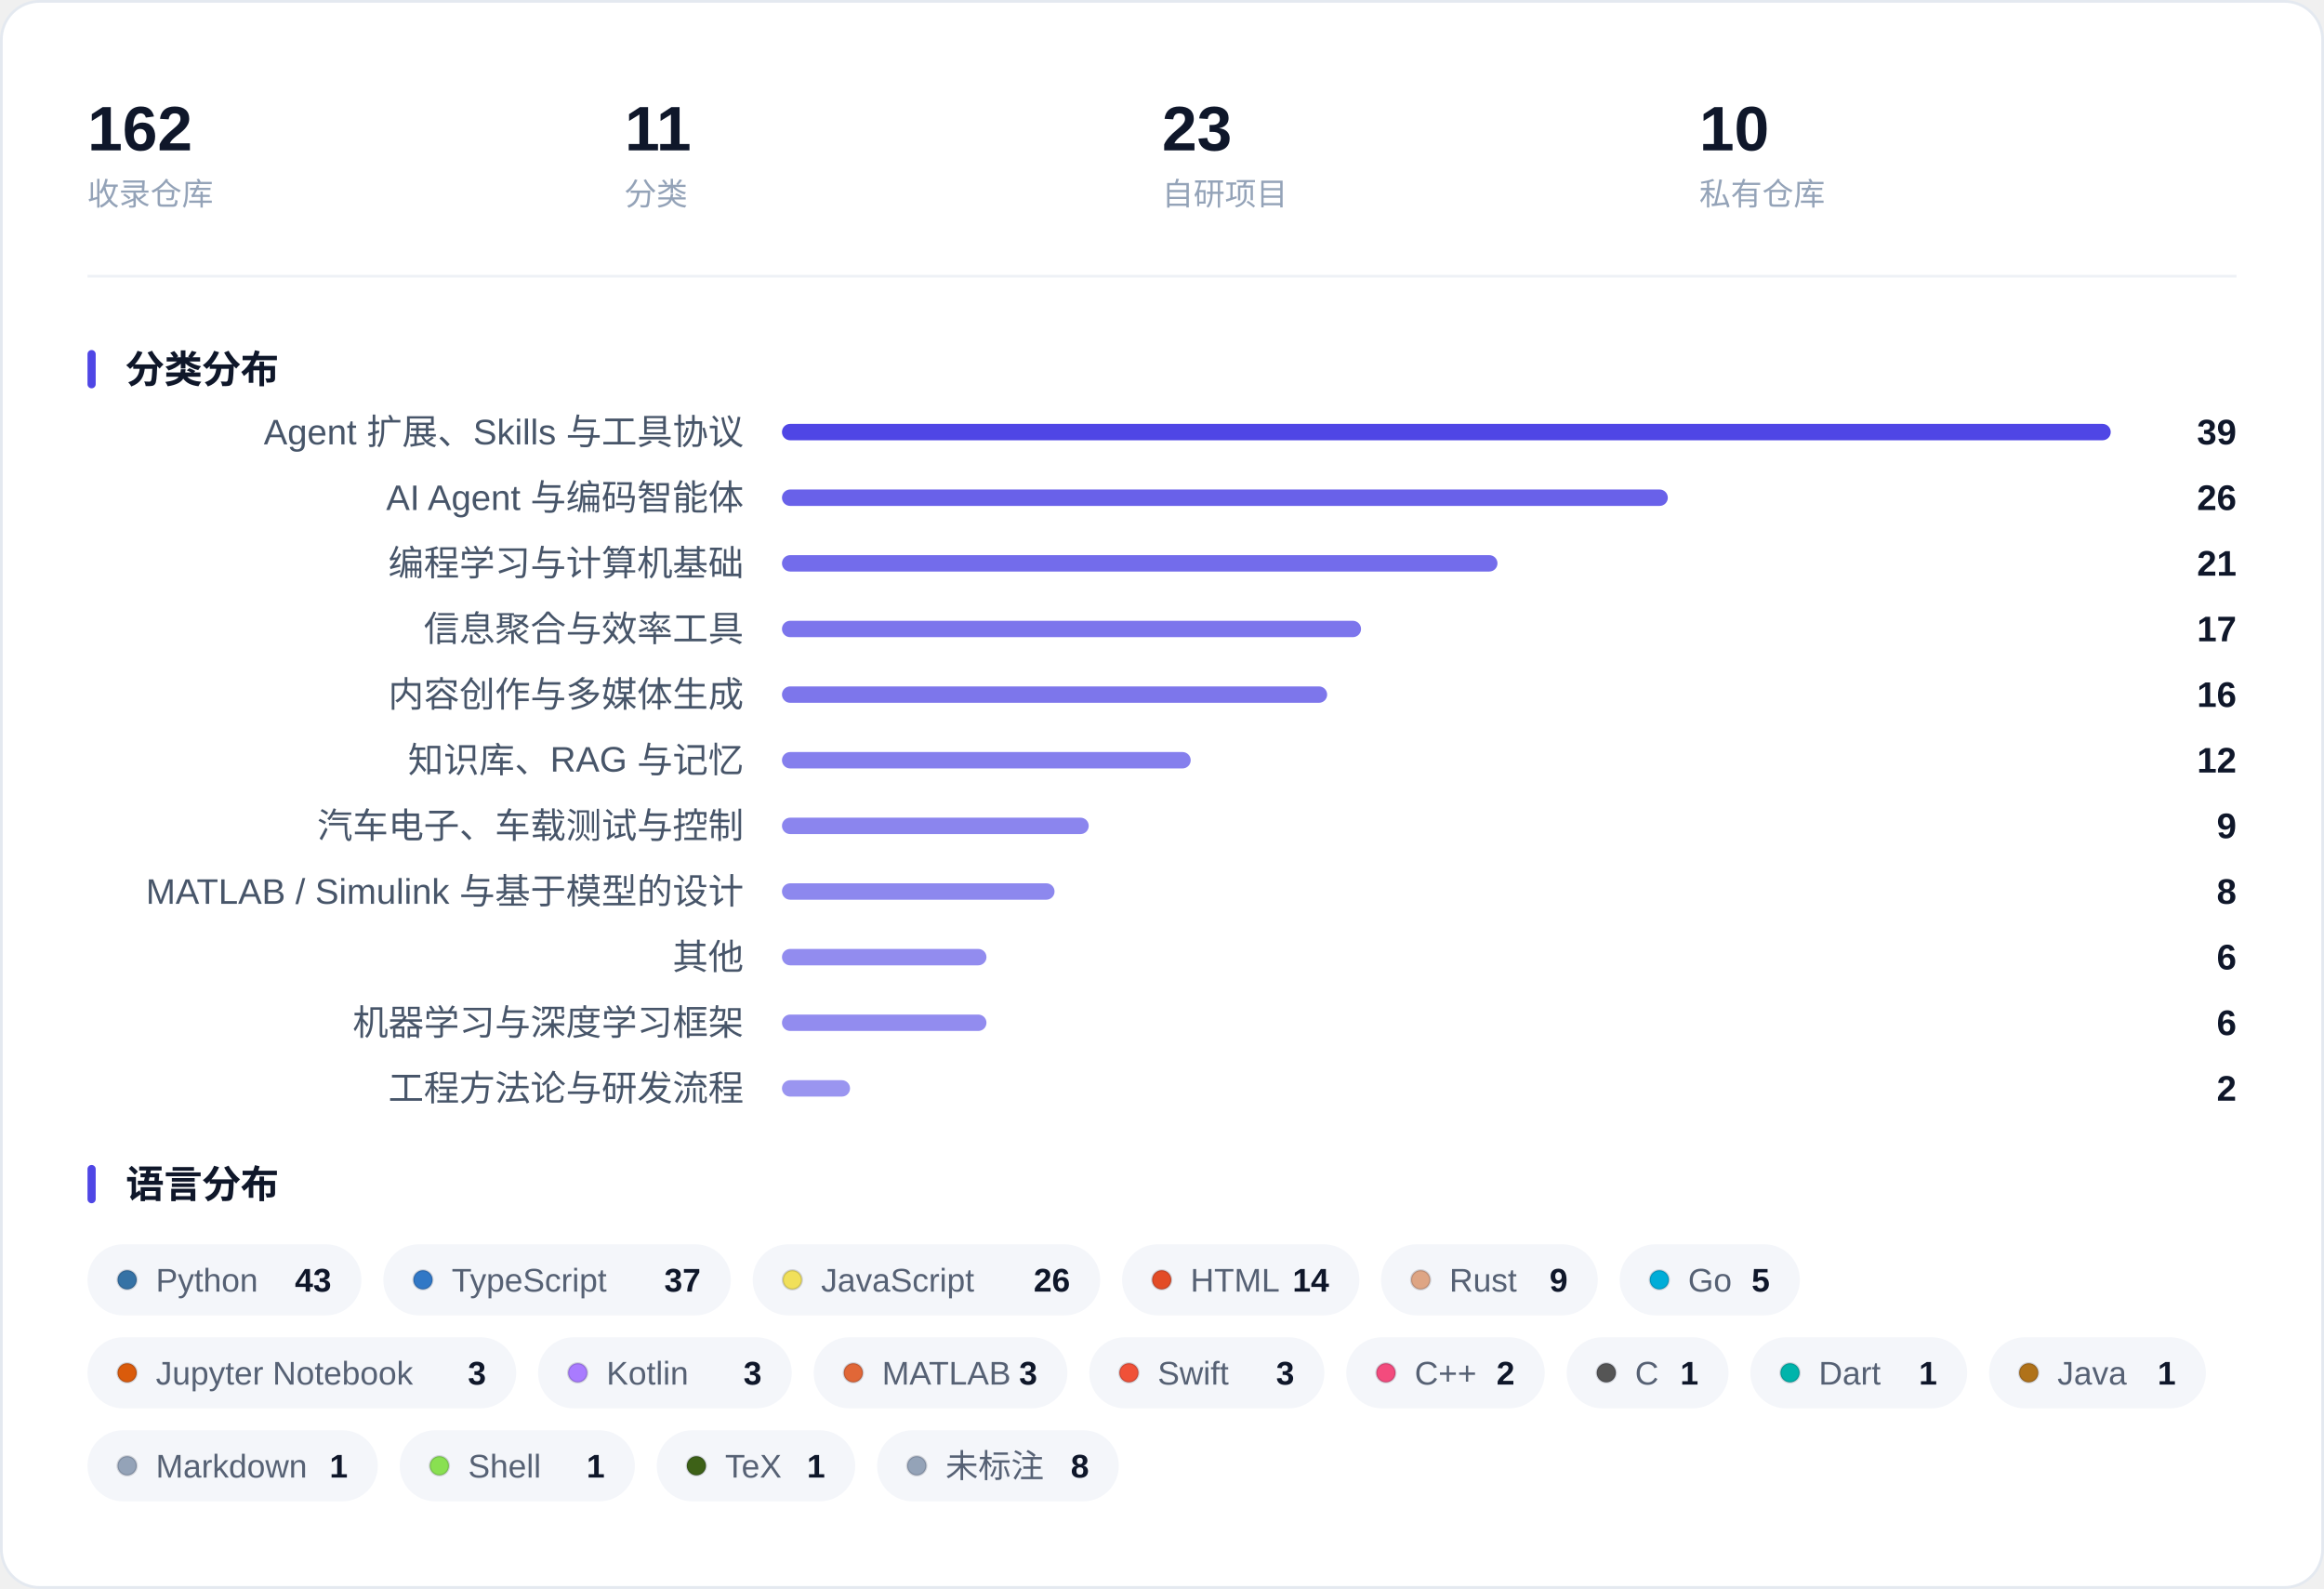
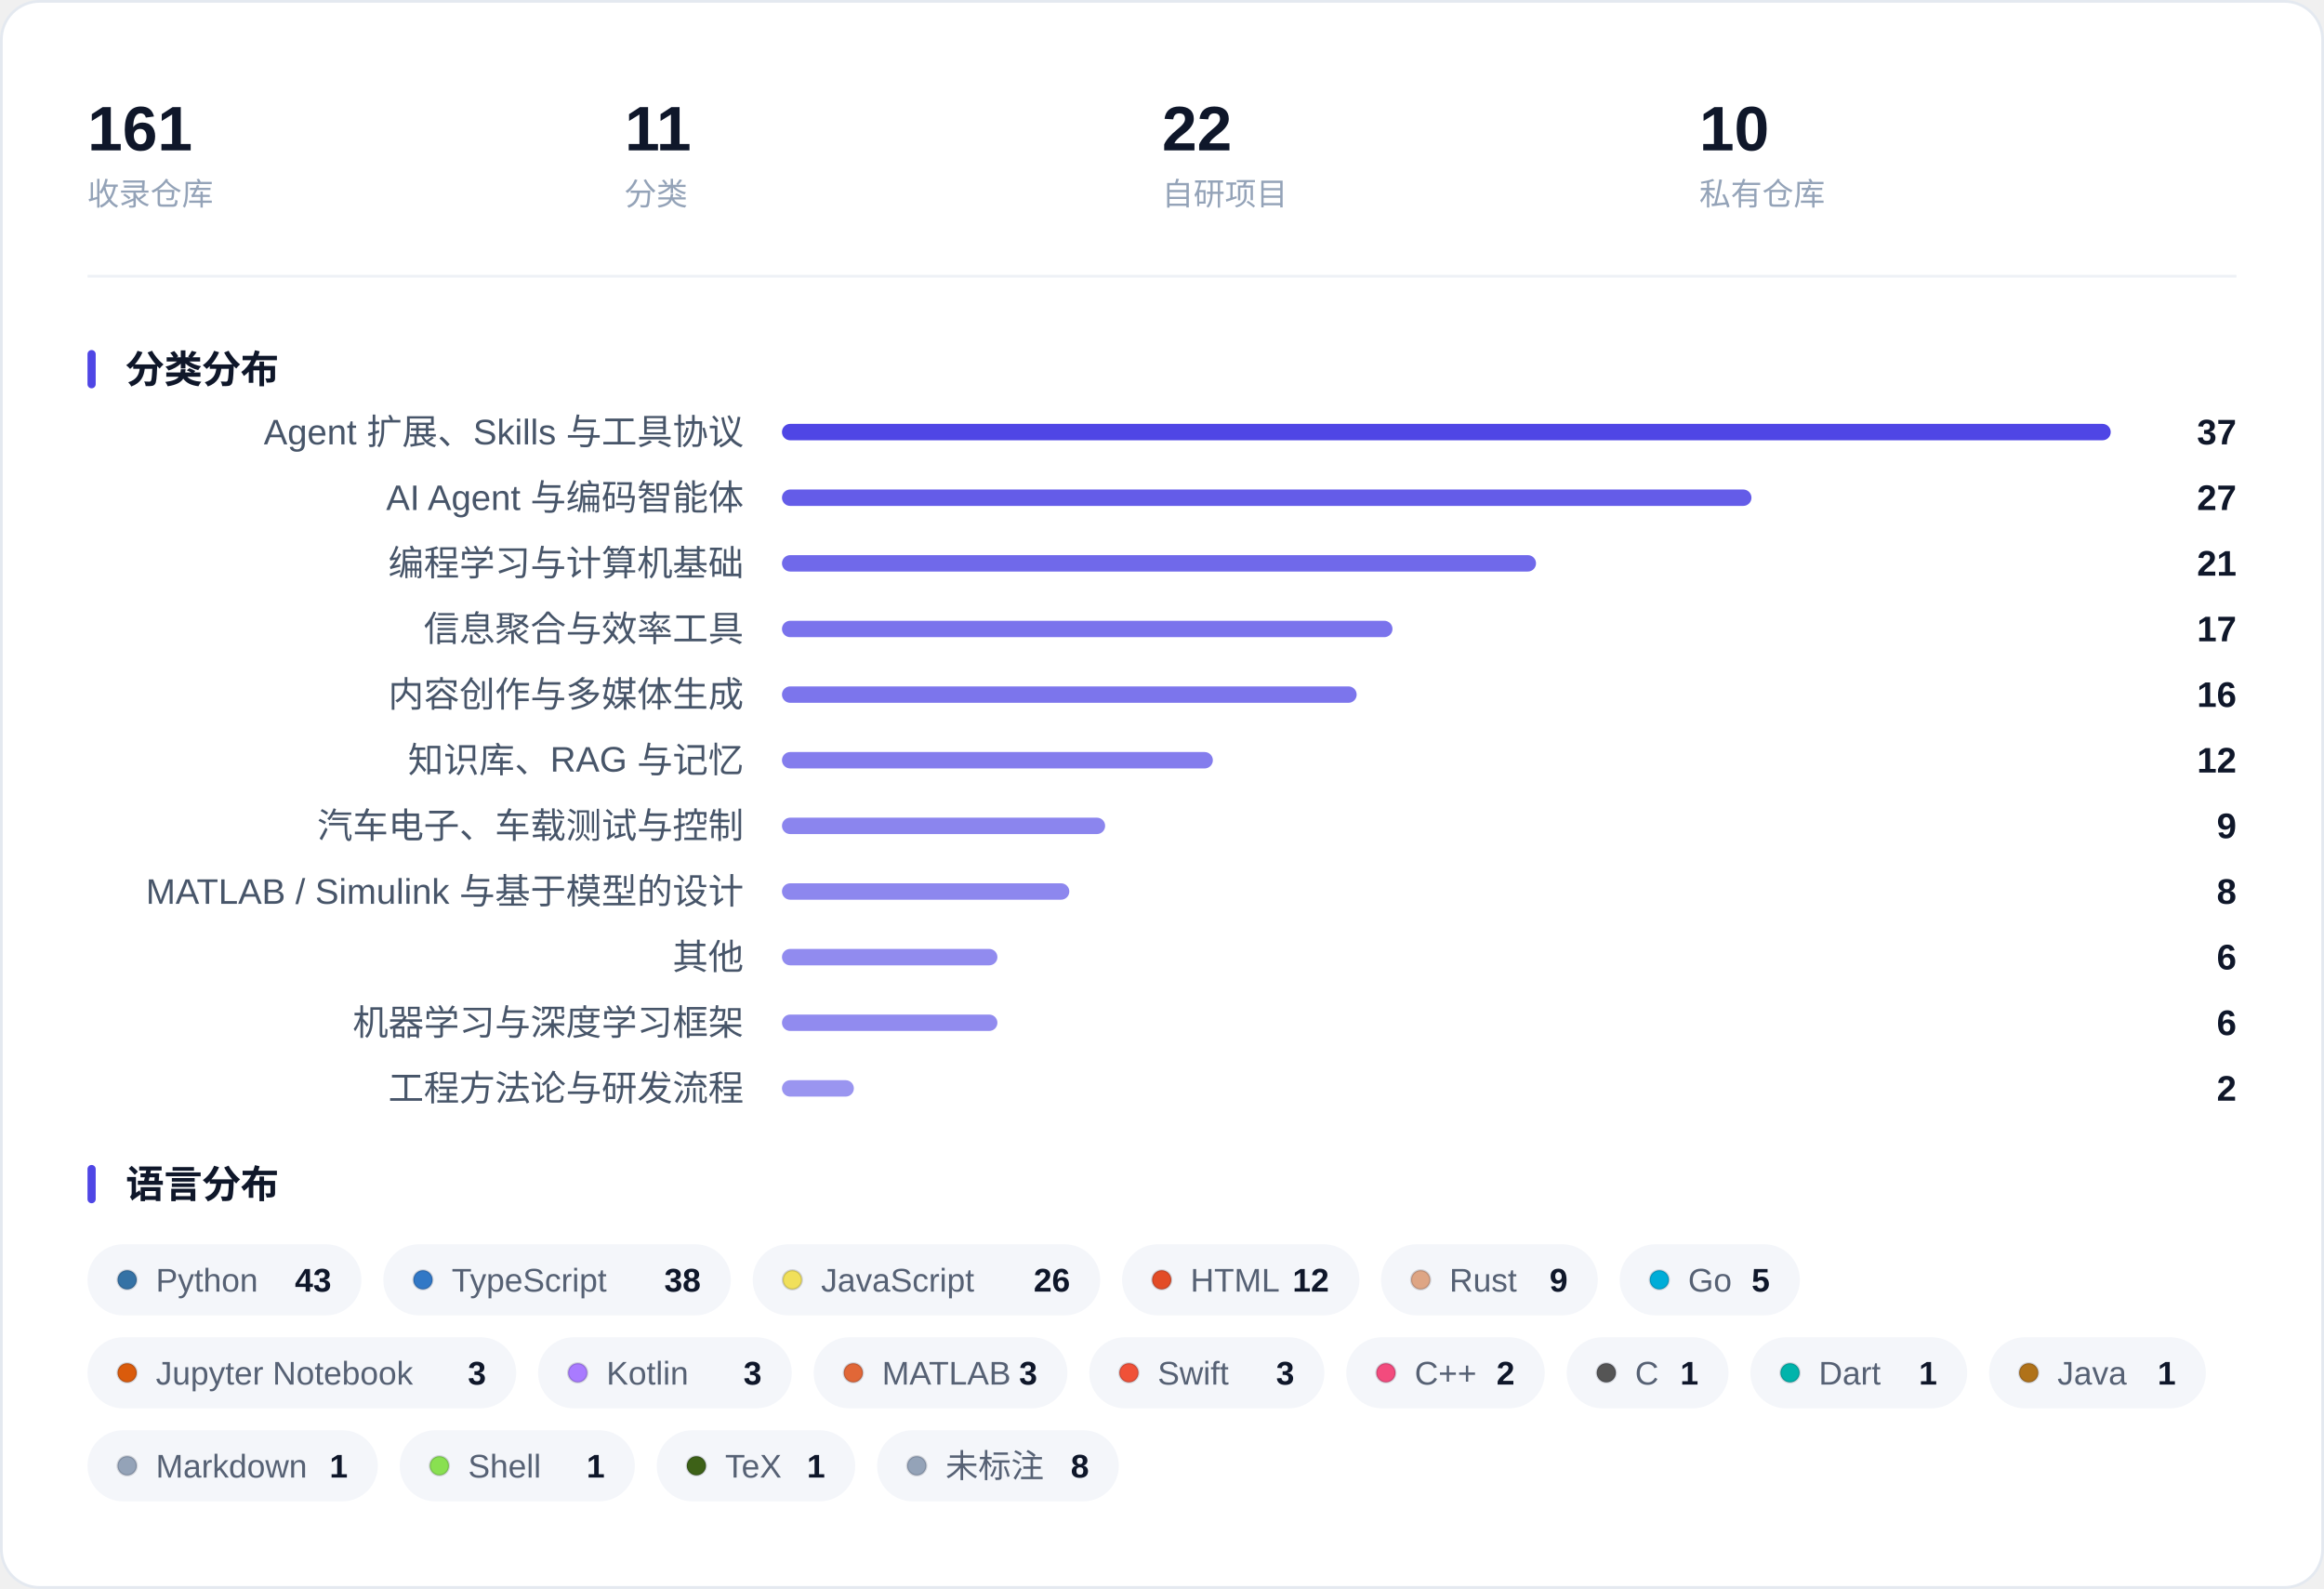
<svg xmlns="http://www.w3.org/2000/svg" width="850" height="581" viewBox="0 0 850 581" role="img" aria-label="收藏概览：指标、分类分布与语言分布">
  <rect x="0.5" y="0.5" width="849" height="580" rx="14" fill="#FFFFFF" stroke="#E4E9F0" />
-   <text x="32.0" y="55.0" font-family="-apple-system, BlinkMacSystemFont, 'Segoe UI', 'PingFang SC', 'Hiragino Sans GB', 'Microsoft YaHei', 'Helvetica Neue', Arial, sans-serif" font-size="23" fill="#0F172A" font-weight="600">162</text>
+   <text x="32.0" y="55.0" font-family="-apple-system, BlinkMacSystemFont, 'Segoe UI', 'PingFang SC', 'Hiragino Sans GB', 'Microsoft YaHei', 'Helvetica Neue', Arial, sans-serif" font-size="23" fill="#0F172A" font-weight="600">161</text>
  <text x="32.0" y="75.0" font-family="-apple-system, BlinkMacSystemFont, 'Segoe UI', 'PingFang SC', 'Hiragino Sans GB', 'Microsoft YaHei', 'Helvetica Neue', Arial, sans-serif" font-size="11.5" fill="#94A3B8">收录仓库</text>
  <text x="228.5" y="55.0" font-family="-apple-system, BlinkMacSystemFont, 'Segoe UI', 'PingFang SC', 'Hiragino Sans GB', 'Microsoft YaHei', 'Helvetica Neue', Arial, sans-serif" font-size="23" fill="#0F172A" font-weight="600">11</text>
  <text x="228.5" y="75.0" font-family="-apple-system, BlinkMacSystemFont, 'Segoe UI', 'PingFang SC', 'Hiragino Sans GB', 'Microsoft YaHei', 'Helvetica Neue', Arial, sans-serif" font-size="11.5" fill="#94A3B8">分类</text>
-   <text x="425.0" y="55.0" font-family="-apple-system, BlinkMacSystemFont, 'Segoe UI', 'PingFang SC', 'Hiragino Sans GB', 'Microsoft YaHei', 'Helvetica Neue', Arial, sans-serif" font-size="23" fill="#0F172A" font-weight="600">23</text>
+   <text x="425.0" y="55.0" font-family="-apple-system, BlinkMacSystemFont, 'Segoe UI', 'PingFang SC', 'Hiragino Sans GB', 'Microsoft YaHei', 'Helvetica Neue', Arial, sans-serif" font-size="23" fill="#0F172A" font-weight="600">22</text>
  <text x="425.0" y="75.0" font-family="-apple-system, BlinkMacSystemFont, 'Segoe UI', 'PingFang SC', 'Hiragino Sans GB', 'Microsoft YaHei', 'Helvetica Neue', Arial, sans-serif" font-size="11.5" fill="#94A3B8">自研项目</text>
  <text x="621.5" y="55.0" font-family="-apple-system, BlinkMacSystemFont, 'Segoe UI', 'PingFang SC', 'Hiragino Sans GB', 'Microsoft YaHei', 'Helvetica Neue', Arial, sans-serif" font-size="23" fill="#0F172A" font-weight="600">10</text>
  <text x="621.5" y="75.0" font-family="-apple-system, BlinkMacSystemFont, 'Segoe UI', 'PingFang SC', 'Hiragino Sans GB', 'Microsoft YaHei', 'Helvetica Neue', Arial, sans-serif" font-size="11.5" fill="#94A3B8">私有仓库</text>
  <line x1="32" y1="101.0" x2="818" y2="101.0" stroke="#EEF1F6" />
  <rect x="32" y="128.0" width="3" height="14" rx="1.5" fill="#4F46E5" />
  <text x="46.0" y="140.0" font-family="-apple-system, BlinkMacSystemFont, 'Segoe UI', 'PingFang SC', 'Hiragino Sans GB', 'Microsoft YaHei', 'Helvetica Neue', Arial, sans-serif" font-size="14" fill="#0F172A" font-weight="600">分类分布</text>
  <text x="272.0" y="162.5" font-family="-apple-system, BlinkMacSystemFont, 'Segoe UI', 'PingFang SC', 'Hiragino Sans GB', 'Microsoft YaHei', 'Helvetica Neue', Arial, sans-serif" font-size="13" fill="#475569" text-anchor="end">Agent 扩展、Skills 与工具协议</text>
  <rect x="286.0" y="155.0" width="486.0" height="6" rx="3.0" fill="#4F46E5" fill-opacity="1.000" />
-   <text x="818.0" y="162.5" font-family="-apple-system, BlinkMacSystemFont, 'Segoe UI', 'PingFang SC', 'Hiragino Sans GB', 'Microsoft YaHei', 'Helvetica Neue', Arial, sans-serif" font-size="13" fill="#0F172A" font-weight="600" text-anchor="end">39</text>
+   <text x="818.0" y="162.5" font-family="-apple-system, BlinkMacSystemFont, 'Segoe UI', 'PingFang SC', 'Hiragino Sans GB', 'Microsoft YaHei', 'Helvetica Neue', Arial, sans-serif" font-size="13" fill="#0F172A" font-weight="600" text-anchor="end">37</text>
  <text x="272.0" y="186.5" font-family="-apple-system, BlinkMacSystemFont, 'Segoe UI', 'PingFang SC', 'Hiragino Sans GB', 'Microsoft YaHei', 'Helvetica Neue', Arial, sans-serif" font-size="13" fill="#475569" text-anchor="end">AI Agent 与编码智能体</text>
-   <rect x="286.0" y="179.0" width="324.0" height="6" rx="3.0" fill="#4F46E5" fill-opacity="0.850" />
-   <text x="818.0" y="186.5" font-family="-apple-system, BlinkMacSystemFont, 'Segoe UI', 'PingFang SC', 'Hiragino Sans GB', 'Microsoft YaHei', 'Helvetica Neue', Arial, sans-serif" font-size="13" fill="#0F172A" font-weight="600" text-anchor="end">26</text>
+   <rect x="286.0" y="179.0" width="354.6" height="6" rx="3.0" fill="#4F46E5" fill-opacity="0.878" />
+   <text x="818.0" y="186.5" font-family="-apple-system, BlinkMacSystemFont, 'Segoe UI', 'PingFang SC', 'Hiragino Sans GB', 'Microsoft YaHei', 'Helvetica Neue', Arial, sans-serif" font-size="13" fill="#0F172A" font-weight="600" text-anchor="end">27</text>
  <text x="272.0" y="210.5" font-family="-apple-system, BlinkMacSystemFont, 'Segoe UI', 'PingFang SC', 'Hiragino Sans GB', 'Microsoft YaHei', 'Helvetica Neue', Arial, sans-serif" font-size="13" fill="#475569" text-anchor="end">编程学习与计算机基础</text>
-   <rect x="286.0" y="203.0" width="261.7" height="6" rx="3.0" fill="#4F46E5" fill-opacity="0.792" />
+   <rect x="286.0" y="203.0" width="275.8" height="6" rx="3.0" fill="#4F46E5" fill-opacity="0.805" />
  <text x="818.0" y="210.5" font-family="-apple-system, BlinkMacSystemFont, 'Segoe UI', 'PingFang SC', 'Hiragino Sans GB', 'Microsoft YaHei', 'Helvetica Neue', Arial, sans-serif" font-size="13" fill="#0F172A" font-weight="600" text-anchor="end">21</text>
  <text x="272.0" y="234.5" font-family="-apple-system, BlinkMacSystemFont, 'Segoe UI', 'PingFang SC', 'Hiragino Sans GB', 'Microsoft YaHei', 'Helvetica Neue', Arial, sans-serif" font-size="13" fill="#475569" text-anchor="end">信息聚合与效率工具</text>
-   <rect x="286.0" y="227.0" width="211.8" height="6" rx="3.0" fill="#4F46E5" fill-opacity="0.746" />
+   <rect x="286.0" y="227.0" width="223.3" height="6" rx="3.0" fill="#4F46E5" fill-opacity="0.757" />
  <text x="818.0" y="234.5" font-family="-apple-system, BlinkMacSystemFont, 'Segoe UI', 'PingFang SC', 'Hiragino Sans GB', 'Microsoft YaHei', 'Helvetica Neue', Arial, sans-serif" font-size="13" fill="#0F172A" font-weight="600" text-anchor="end">17</text>
  <text x="272.0" y="258.5" font-family="-apple-system, BlinkMacSystemFont, 'Segoe UI', 'PingFang SC', 'Hiragino Sans GB', 'Microsoft YaHei', 'Helvetica Neue', Arial, sans-serif" font-size="13" fill="#475569" text-anchor="end">内容创作与多媒体生成</text>
-   <rect x="286.0" y="251.0" width="199.4" height="6" rx="3.0" fill="#4F46E5" fill-opacity="0.735" />
+   <rect x="286.0" y="251.0" width="210.2" height="6" rx="3.0" fill="#4F46E5" fill-opacity="0.745" />
  <text x="818.0" y="258.5" font-family="-apple-system, BlinkMacSystemFont, 'Segoe UI', 'PingFang SC', 'Hiragino Sans GB', 'Microsoft YaHei', 'Helvetica Neue', Arial, sans-serif" font-size="13" fill="#0F172A" font-weight="600" text-anchor="end">16</text>
  <text x="272.0" y="282.5" font-family="-apple-system, BlinkMacSystemFont, 'Segoe UI', 'PingFang SC', 'Hiragino Sans GB', 'Microsoft YaHei', 'Helvetica Neue', Arial, sans-serif" font-size="13" fill="#475569" text-anchor="end">知识库、RAG 与记忆</text>
-   <rect x="286.0" y="275.0" width="149.5" height="6" rx="3.0" fill="#4F46E5" fill-opacity="0.688" />
+   <rect x="286.0" y="275.0" width="157.6" height="6" rx="3.0" fill="#4F46E5" fill-opacity="0.696" />
  <text x="818.0" y="282.5" font-family="-apple-system, BlinkMacSystemFont, 'Segoe UI', 'PingFang SC', 'Hiragino Sans GB', 'Microsoft YaHei', 'Helvetica Neue', Arial, sans-serif" font-size="13" fill="#0F172A" font-weight="600" text-anchor="end">12</text>
  <text x="272.0" y="306.5" font-family="-apple-system, BlinkMacSystemFont, 'Segoe UI', 'PingFang SC', 'Hiragino Sans GB', 'Microsoft YaHei', 'Helvetica Neue', Arial, sans-serif" font-size="13" fill="#475569" text-anchor="end">汽车电子、车载测试与控制</text>
-   <rect x="286.0" y="299.0" width="112.2" height="6" rx="3.0" fill="#4F46E5" fill-opacity="0.654" />
+   <rect x="286.0" y="299.0" width="118.2" height="6" rx="3.0" fill="#4F46E5" fill-opacity="0.659" />
  <text x="818.0" y="306.5" font-family="-apple-system, BlinkMacSystemFont, 'Segoe UI', 'PingFang SC', 'Hiragino Sans GB', 'Microsoft YaHei', 'Helvetica Neue', Arial, sans-serif" font-size="13" fill="#0F172A" font-weight="600" text-anchor="end">9</text>
  <text x="272.0" y="330.5" font-family="-apple-system, BlinkMacSystemFont, 'Segoe UI', 'PingFang SC', 'Hiragino Sans GB', 'Microsoft YaHei', 'Helvetica Neue', Arial, sans-serif" font-size="13" fill="#475569" text-anchor="end">MATLAB / Simulink 与基于模型的设计</text>
-   <rect x="286.0" y="323.0" width="99.7" height="6" rx="3.0" fill="#4F46E5" fill-opacity="0.642" />
+   <rect x="286.0" y="323.0" width="105.1" height="6" rx="3.0" fill="#4F46E5" fill-opacity="0.647" />
  <text x="818.0" y="330.5" font-family="-apple-system, BlinkMacSystemFont, 'Segoe UI', 'PingFang SC', 'Hiragino Sans GB', 'Microsoft YaHei', 'Helvetica Neue', Arial, sans-serif" font-size="13" fill="#0F172A" font-weight="600" text-anchor="end">8</text>
  <text x="272.0" y="354.5" font-family="-apple-system, BlinkMacSystemFont, 'Segoe UI', 'PingFang SC', 'Hiragino Sans GB', 'Microsoft YaHei', 'Helvetica Neue', Arial, sans-serif" font-size="13" fill="#475569" text-anchor="end">其他</text>
-   <rect x="286.0" y="347.0" width="74.8" height="6" rx="3.0" fill="#4F46E5" fill-opacity="0.619" />
+   <rect x="286.0" y="347.0" width="78.8" height="6" rx="3.0" fill="#4F46E5" fill-opacity="0.623" />
  <text x="818.0" y="354.5" font-family="-apple-system, BlinkMacSystemFont, 'Segoe UI', 'PingFang SC', 'Hiragino Sans GB', 'Microsoft YaHei', 'Helvetica Neue', Arial, sans-serif" font-size="13" fill="#0F172A" font-weight="600" text-anchor="end">6</text>
  <text x="272.0" y="378.5" font-family="-apple-system, BlinkMacSystemFont, 'Segoe UI', 'PingFang SC', 'Hiragino Sans GB', 'Microsoft YaHei', 'Helvetica Neue', Arial, sans-serif" font-size="13" fill="#475569" text-anchor="end">机器学习与深度学习框架</text>
-   <rect x="286.0" y="371.0" width="74.8" height="6" rx="3.0" fill="#4F46E5" fill-opacity="0.619" />
+   <rect x="286.0" y="371.0" width="78.8" height="6" rx="3.0" fill="#4F46E5" fill-opacity="0.623" />
  <text x="818.0" y="378.5" font-family="-apple-system, BlinkMacSystemFont, 'Segoe UI', 'PingFang SC', 'Hiragino Sans GB', 'Microsoft YaHei', 'Helvetica Neue', Arial, sans-serif" font-size="13" fill="#0F172A" font-weight="600" text-anchor="end">6</text>
  <text x="272.0" y="402.5" font-family="-apple-system, BlinkMacSystemFont, 'Segoe UI', 'PingFang SC', 'Hiragino Sans GB', 'Microsoft YaHei', 'Helvetica Neue', Arial, sans-serif" font-size="13" fill="#475569" text-anchor="end">工程方法论与研发流程</text>
-   <rect x="286.0" y="395.0" width="24.9" height="6" rx="3.0" fill="#4F46E5" fill-opacity="0.573" />
+   <rect x="286.0" y="395.0" width="26.3" height="6" rx="3.0" fill="#4F46E5" fill-opacity="0.574" />
  <text x="818.0" y="402.5" font-family="-apple-system, BlinkMacSystemFont, 'Segoe UI', 'PingFang SC', 'Hiragino Sans GB', 'Microsoft YaHei', 'Helvetica Neue', Arial, sans-serif" font-size="13" fill="#0F172A" font-weight="600" text-anchor="end">2</text>
  <rect x="32" y="426.0" width="3" height="14" rx="1.5" fill="#4F46E5" />
  <text x="46.0" y="438.0" font-family="-apple-system, BlinkMacSystemFont, 'Segoe UI', 'PingFang SC', 'Hiragino Sans GB', 'Microsoft YaHei', 'Helvetica Neue', Arial, sans-serif" font-size="14" fill="#0F172A" font-weight="600">语言分布</text>
  <rect x="32.0" y="455.0" width="100.2" height="26" rx="13.0" fill="#F4F6FA" />
  <circle cx="46.5" cy="468.0" r="3.5" fill="#3572A5" stroke="#0B1220" stroke-opacity="0.16" stroke-width="0.8" />
  <text x="57.0" y="472.3" font-family="-apple-system, BlinkMacSystemFont, 'Segoe UI', 'PingFang SC', 'Hiragino Sans GB', 'Microsoft YaHei', 'Helvetica Neue', Arial, sans-serif" font-size="12" fill="#566174">Python</text>
  <text x="121.2" y="472.3" font-family="-apple-system, BlinkMacSystemFont, 'Segoe UI', 'PingFang SC', 'Hiragino Sans GB', 'Microsoft YaHei', 'Helvetica Neue', Arial, sans-serif" font-size="12" fill="#0F172A" font-weight="600" text-anchor="end">43</text>
  <rect x="140.2" y="455.0" width="127.1" height="26" rx="13.0" fill="#F4F6FA" />
  <circle cx="154.7" cy="468.0" r="3.5" fill="#3178C6" stroke="#0B1220" stroke-opacity="0.16" stroke-width="0.8" />
  <text x="165.2" y="472.3" font-family="-apple-system, BlinkMacSystemFont, 'Segoe UI', 'PingFang SC', 'Hiragino Sans GB', 'Microsoft YaHei', 'Helvetica Neue', Arial, sans-serif" font-size="12" fill="#566174">TypeScript</text>
-   <text x="256.3" y="472.3" font-family="-apple-system, BlinkMacSystemFont, 'Segoe UI', 'PingFang SC', 'Hiragino Sans GB', 'Microsoft YaHei', 'Helvetica Neue', Arial, sans-serif" font-size="12" fill="#0F172A" font-weight="600" text-anchor="end">37</text>
+   <text x="256.3" y="472.3" font-family="-apple-system, BlinkMacSystemFont, 'Segoe UI', 'PingFang SC', 'Hiragino Sans GB', 'Microsoft YaHei', 'Helvetica Neue', Arial, sans-serif" font-size="12" fill="#0F172A" font-weight="600" text-anchor="end">38</text>
  <rect x="275.3" y="455.0" width="127.1" height="26" rx="13.0" fill="#F4F6FA" />
  <circle cx="289.8" cy="468.0" r="3.5" fill="#F1E05A" stroke="#0B1220" stroke-opacity="0.16" stroke-width="0.8" />
  <text x="300.3" y="472.3" font-family="-apple-system, BlinkMacSystemFont, 'Segoe UI', 'PingFang SC', 'Hiragino Sans GB', 'Microsoft YaHei', 'Helvetica Neue', Arial, sans-serif" font-size="12" fill="#566174">JavaScript</text>
  <text x="391.4" y="472.3" font-family="-apple-system, BlinkMacSystemFont, 'Segoe UI', 'PingFang SC', 'Hiragino Sans GB', 'Microsoft YaHei', 'Helvetica Neue', Arial, sans-serif" font-size="12" fill="#0F172A" font-weight="600" text-anchor="end">26</text>
  <rect x="410.4" y="455.0" width="86.8" height="26" rx="13.0" fill="#F4F6FA" />
  <circle cx="424.9" cy="468.0" r="3.5" fill="#E34C26" stroke="#0B1220" stroke-opacity="0.16" stroke-width="0.8" />
  <text x="435.4" y="472.3" font-family="-apple-system, BlinkMacSystemFont, 'Segoe UI', 'PingFang SC', 'Hiragino Sans GB', 'Microsoft YaHei', 'Helvetica Neue', Arial, sans-serif" font-size="12" fill="#566174">HTML</text>
-   <text x="486.1" y="472.3" font-family="-apple-system, BlinkMacSystemFont, 'Segoe UI', 'PingFang SC', 'Hiragino Sans GB', 'Microsoft YaHei', 'Helvetica Neue', Arial, sans-serif" font-size="12" fill="#0F172A" font-weight="600" text-anchor="end">14</text>
+   <text x="486.1" y="472.3" font-family="-apple-system, BlinkMacSystemFont, 'Segoe UI', 'PingFang SC', 'Hiragino Sans GB', 'Microsoft YaHei', 'Helvetica Neue', Arial, sans-serif" font-size="12" fill="#0F172A" font-weight="600" text-anchor="end">12</text>
  <rect x="505.1" y="455.0" width="79.3" height="26" rx="13.0" fill="#F4F6FA" />
  <circle cx="519.6" cy="468.0" r="3.5" fill="#DEA584" stroke="#0B1220" stroke-opacity="0.16" stroke-width="0.8" />
  <text x="530.1" y="472.3" font-family="-apple-system, BlinkMacSystemFont, 'Segoe UI', 'PingFang SC', 'Hiragino Sans GB', 'Microsoft YaHei', 'Helvetica Neue', Arial, sans-serif" font-size="12" fill="#566174">Rust</text>
  <text x="573.4" y="472.3" font-family="-apple-system, BlinkMacSystemFont, 'Segoe UI', 'PingFang SC', 'Hiragino Sans GB', 'Microsoft YaHei', 'Helvetica Neue', Arial, sans-serif" font-size="12" fill="#0F172A" font-weight="600" text-anchor="end">9</text>
  <rect x="592.4" y="455.0" width="65.9" height="26" rx="13.0" fill="#F4F6FA" />
  <circle cx="606.9" cy="468.0" r="3.5" fill="#00ADD8" stroke="#0B1220" stroke-opacity="0.16" stroke-width="0.8" />
  <text x="617.4" y="472.3" font-family="-apple-system, BlinkMacSystemFont, 'Segoe UI', 'PingFang SC', 'Hiragino Sans GB', 'Microsoft YaHei', 'Helvetica Neue', Arial, sans-serif" font-size="12" fill="#566174">Go</text>
  <text x="647.3" y="472.3" font-family="-apple-system, BlinkMacSystemFont, 'Segoe UI', 'PingFang SC', 'Hiragino Sans GB', 'Microsoft YaHei', 'Helvetica Neue', Arial, sans-serif" font-size="12" fill="#0F172A" font-weight="600" text-anchor="end">5</text>
  <rect x="32.0" y="489.0" width="156.8" height="26" rx="13.0" fill="#F4F6FA" />
  <circle cx="46.5" cy="502.0" r="3.5" fill="#DA5B0B" stroke="#0B1220" stroke-opacity="0.16" stroke-width="0.8" />
  <text x="57.0" y="506.3" font-family="-apple-system, BlinkMacSystemFont, 'Segoe UI', 'PingFang SC', 'Hiragino Sans GB', 'Microsoft YaHei', 'Helvetica Neue', Arial, sans-serif" font-size="12" fill="#566174">Jupyter Notebook</text>
  <text x="177.8" y="506.3" font-family="-apple-system, BlinkMacSystemFont, 'Segoe UI', 'PingFang SC', 'Hiragino Sans GB', 'Microsoft YaHei', 'Helvetica Neue', Arial, sans-serif" font-size="12" fill="#0F172A" font-weight="600" text-anchor="end">3</text>
  <rect x="196.8" y="489.0" width="92.8" height="26" rx="13.0" fill="#F4F6FA" />
  <circle cx="211.3" cy="502.0" r="3.5" fill="#A97BFF" stroke="#0B1220" stroke-opacity="0.16" stroke-width="0.8" />
  <text x="221.8" y="506.3" font-family="-apple-system, BlinkMacSystemFont, 'Segoe UI', 'PingFang SC', 'Hiragino Sans GB', 'Microsoft YaHei', 'Helvetica Neue', Arial, sans-serif" font-size="12" fill="#566174">Kotlin</text>
  <text x="278.6" y="506.3" font-family="-apple-system, BlinkMacSystemFont, 'Segoe UI', 'PingFang SC', 'Hiragino Sans GB', 'Microsoft YaHei', 'Helvetica Neue', Arial, sans-serif" font-size="12" fill="#0F172A" font-weight="600" text-anchor="end">3</text>
  <rect x="297.6" y="489.0" width="92.8" height="26" rx="13.0" fill="#F4F6FA" />
  <circle cx="312.1" cy="502.0" r="3.5" fill="#E16737" stroke="#0B1220" stroke-opacity="0.16" stroke-width="0.8" />
  <text x="322.6" y="506.3" font-family="-apple-system, BlinkMacSystemFont, 'Segoe UI', 'PingFang SC', 'Hiragino Sans GB', 'Microsoft YaHei', 'Helvetica Neue', Arial, sans-serif" font-size="12" fill="#566174">MATLAB</text>
  <text x="379.4" y="506.3" font-family="-apple-system, BlinkMacSystemFont, 'Segoe UI', 'PingFang SC', 'Hiragino Sans GB', 'Microsoft YaHei', 'Helvetica Neue', Arial, sans-serif" font-size="12" fill="#0F172A" font-weight="600" text-anchor="end">3</text>
  <rect x="398.4" y="489.0" width="86.0" height="26" rx="13.0" fill="#F4F6FA" />
  <circle cx="412.9" cy="502.0" r="3.5" fill="#F05138" stroke="#0B1220" stroke-opacity="0.16" stroke-width="0.8" />
  <text x="423.4" y="506.3" font-family="-apple-system, BlinkMacSystemFont, 'Segoe UI', 'PingFang SC', 'Hiragino Sans GB', 'Microsoft YaHei', 'Helvetica Neue', Arial, sans-serif" font-size="12" fill="#566174">Swift</text>
  <text x="473.4" y="506.3" font-family="-apple-system, BlinkMacSystemFont, 'Segoe UI', 'PingFang SC', 'Hiragino Sans GB', 'Microsoft YaHei', 'Helvetica Neue', Arial, sans-serif" font-size="12" fill="#0F172A" font-weight="600" text-anchor="end">3</text>
  <rect x="492.4" y="489.0" width="72.6" height="26" rx="13.0" fill="#F4F6FA" />
  <circle cx="506.9" cy="502.0" r="3.5" fill="#F34B7D" stroke="#0B1220" stroke-opacity="0.16" stroke-width="0.8" />
  <text x="517.4" y="506.3" font-family="-apple-system, BlinkMacSystemFont, 'Segoe UI', 'PingFang SC', 'Hiragino Sans GB', 'Microsoft YaHei', 'Helvetica Neue', Arial, sans-serif" font-size="12" fill="#566174">C++</text>
  <text x="554.0" y="506.3" font-family="-apple-system, BlinkMacSystemFont, 'Segoe UI', 'PingFang SC', 'Hiragino Sans GB', 'Microsoft YaHei', 'Helvetica Neue', Arial, sans-serif" font-size="12" fill="#0F172A" font-weight="600" text-anchor="end">2</text>
  <rect x="573.0" y="489.0" width="59.2" height="26" rx="13.0" fill="#F4F6FA" />
  <circle cx="587.5" cy="502.0" r="3.5" fill="#555555" stroke="#0B1220" stroke-opacity="0.16" stroke-width="0.8" />
  <text x="598.0" y="506.3" font-family="-apple-system, BlinkMacSystemFont, 'Segoe UI', 'PingFang SC', 'Hiragino Sans GB', 'Microsoft YaHei', 'Helvetica Neue', Arial, sans-serif" font-size="12" fill="#566174">C</text>
  <text x="621.2" y="506.3" font-family="-apple-system, BlinkMacSystemFont, 'Segoe UI', 'PingFang SC', 'Hiragino Sans GB', 'Microsoft YaHei', 'Helvetica Neue', Arial, sans-serif" font-size="12" fill="#0F172A" font-weight="600" text-anchor="end">1</text>
  <rect x="640.2" y="489.0" width="79.3" height="26" rx="13.0" fill="#F4F6FA" />
  <circle cx="654.7" cy="502.0" r="3.5" fill="#00B4AB" stroke="#0B1220" stroke-opacity="0.16" stroke-width="0.8" />
  <text x="665.2" y="506.3" font-family="-apple-system, BlinkMacSystemFont, 'Segoe UI', 'PingFang SC', 'Hiragino Sans GB', 'Microsoft YaHei', 'Helvetica Neue', Arial, sans-serif" font-size="12" fill="#566174">Dart</text>
  <text x="708.5" y="506.3" font-family="-apple-system, BlinkMacSystemFont, 'Segoe UI', 'PingFang SC', 'Hiragino Sans GB', 'Microsoft YaHei', 'Helvetica Neue', Arial, sans-serif" font-size="12" fill="#0F172A" font-weight="600" text-anchor="end">1</text>
  <rect x="727.5" y="489.0" width="79.3" height="26" rx="13.0" fill="#F4F6FA" />
  <circle cx="742.0" cy="502.0" r="3.5" fill="#B07219" stroke="#0B1220" stroke-opacity="0.16" stroke-width="0.8" />
  <text x="752.5" y="506.3" font-family="-apple-system, BlinkMacSystemFont, 'Segoe UI', 'PingFang SC', 'Hiragino Sans GB', 'Microsoft YaHei', 'Helvetica Neue', Arial, sans-serif" font-size="12" fill="#566174">Java</text>
  <text x="795.8" y="506.3" font-family="-apple-system, BlinkMacSystemFont, 'Segoe UI', 'PingFang SC', 'Hiragino Sans GB', 'Microsoft YaHei', 'Helvetica Neue', Arial, sans-serif" font-size="12" fill="#0F172A" font-weight="600" text-anchor="end">1</text>
  <rect x="32.0" y="523.0" width="106.2" height="26" rx="13.0" fill="#F4F6FA" />
  <circle cx="46.5" cy="536.0" r="3.5" fill="#94A3B8" stroke="#0B1220" stroke-opacity="0.16" stroke-width="0.8" />
  <text x="57.0" y="540.3" font-family="-apple-system, BlinkMacSystemFont, 'Segoe UI', 'PingFang SC', 'Hiragino Sans GB', 'Microsoft YaHei', 'Helvetica Neue', Arial, sans-serif" font-size="12" fill="#566174">Markdown</text>
  <text x="127.2" y="540.3" font-family="-apple-system, BlinkMacSystemFont, 'Segoe UI', 'PingFang SC', 'Hiragino Sans GB', 'Microsoft YaHei', 'Helvetica Neue', Arial, sans-serif" font-size="12" fill="#0F172A" font-weight="600" text-anchor="end">1</text>
  <rect x="146.2" y="523.0" width="86.0" height="26" rx="13.0" fill="#F4F6FA" />
  <circle cx="160.7" cy="536.0" r="3.5" fill="#89E051" stroke="#0B1220" stroke-opacity="0.16" stroke-width="0.8" />
  <text x="171.2" y="540.3" font-family="-apple-system, BlinkMacSystemFont, 'Segoe UI', 'PingFang SC', 'Hiragino Sans GB', 'Microsoft YaHei', 'Helvetica Neue', Arial, sans-serif" font-size="12" fill="#566174">Shell</text>
  <text x="221.2" y="540.3" font-family="-apple-system, BlinkMacSystemFont, 'Segoe UI', 'PingFang SC', 'Hiragino Sans GB', 'Microsoft YaHei', 'Helvetica Neue', Arial, sans-serif" font-size="12" fill="#0F172A" font-weight="600" text-anchor="end">1</text>
  <rect x="240.2" y="523.0" width="72.6" height="26" rx="13.0" fill="#F4F6FA" />
  <circle cx="254.7" cy="536.0" r="3.5" fill="#3D6117" stroke="#0B1220" stroke-opacity="0.16" stroke-width="0.8" />
  <text x="265.2" y="540.3" font-family="-apple-system, BlinkMacSystemFont, 'Segoe UI', 'PingFang SC', 'Hiragino Sans GB', 'Microsoft YaHei', 'Helvetica Neue', Arial, sans-serif" font-size="12" fill="#566174">TeX</text>
  <text x="301.8" y="540.3" font-family="-apple-system, BlinkMacSystemFont, 'Segoe UI', 'PingFang SC', 'Hiragino Sans GB', 'Microsoft YaHei', 'Helvetica Neue', Arial, sans-serif" font-size="12" fill="#0F172A" font-weight="600" text-anchor="end">1</text>
  <rect x="320.8" y="523.0" width="88.4" height="26" rx="13.0" fill="#F4F6FA" />
  <circle cx="335.3" cy="536.0" r="3.5" fill="#94A3B8" stroke="#0B1220" stroke-opacity="0.16" stroke-width="0.8" />
  <text x="345.8" y="540.3" font-family="-apple-system, BlinkMacSystemFont, 'Segoe UI', 'PingFang SC', 'Hiragino Sans GB', 'Microsoft YaHei', 'Helvetica Neue', Arial, sans-serif" font-size="12" fill="#566174">未标注</text>
  <text x="398.3" y="540.3" font-family="-apple-system, BlinkMacSystemFont, 'Segoe UI', 'PingFang SC', 'Hiragino Sans GB', 'Microsoft YaHei', 'Helvetica Neue', Arial, sans-serif" font-size="12" fill="#0F172A" font-weight="600" text-anchor="end">8</text>
</svg>
